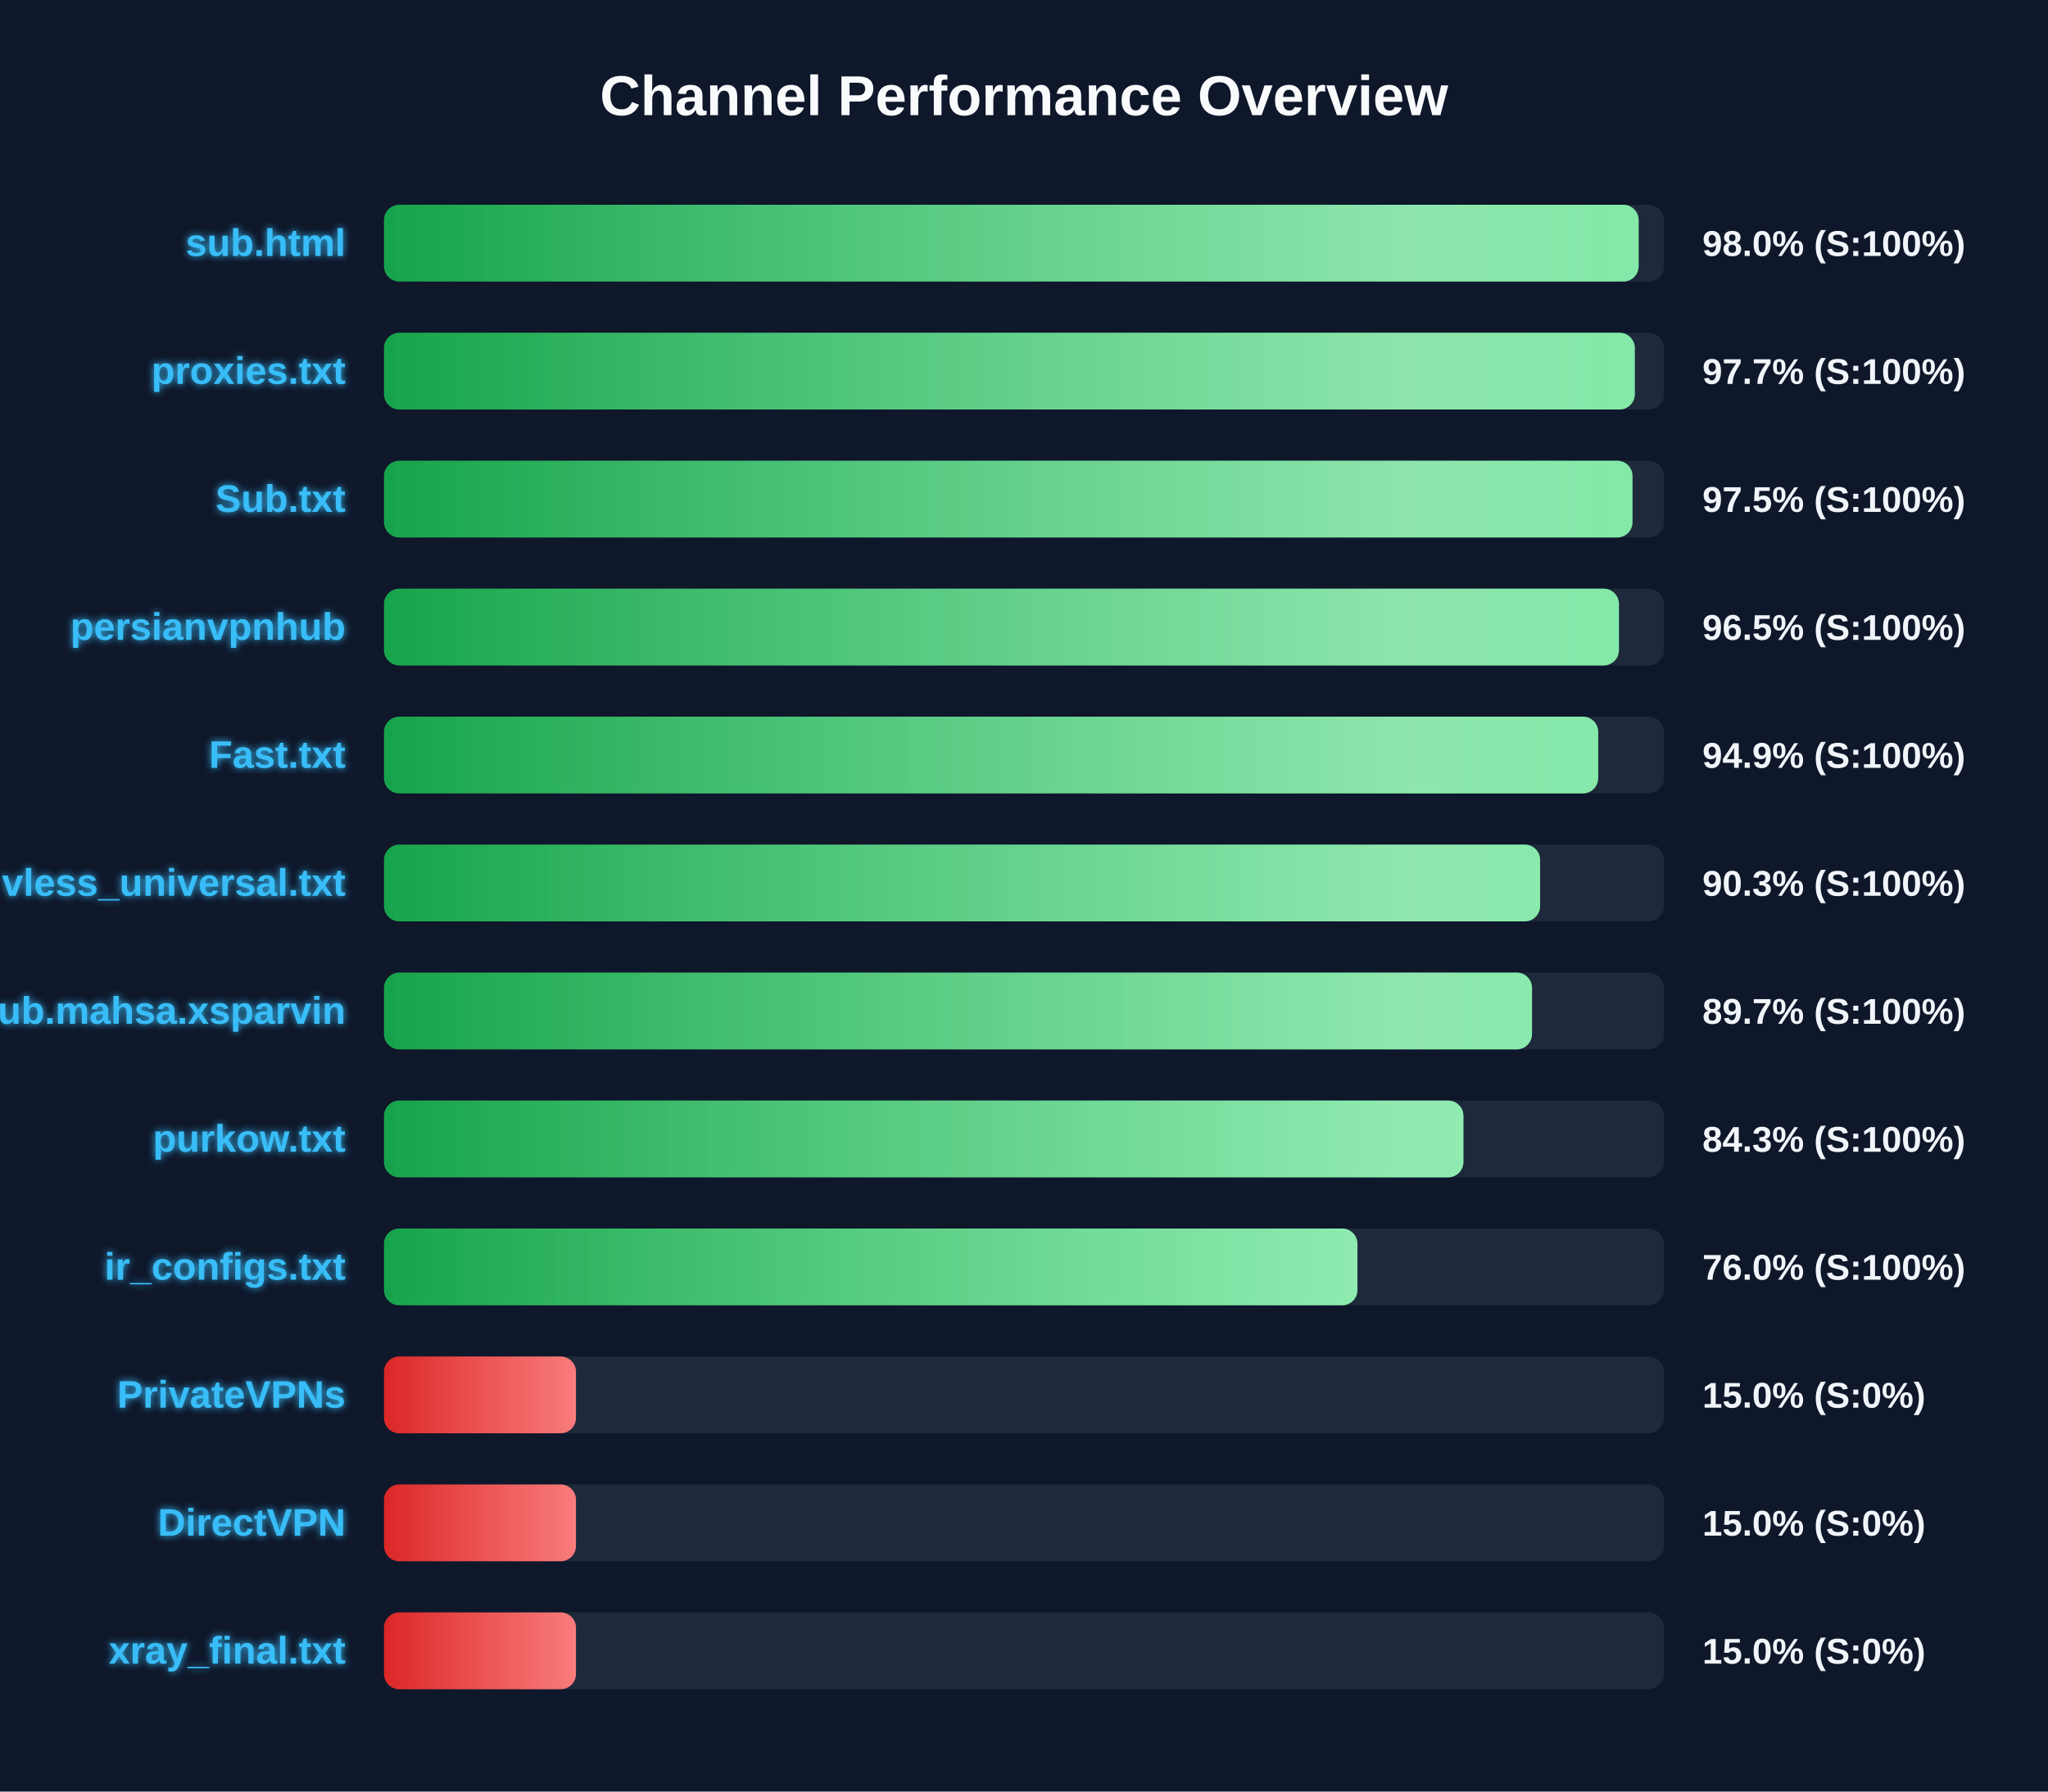
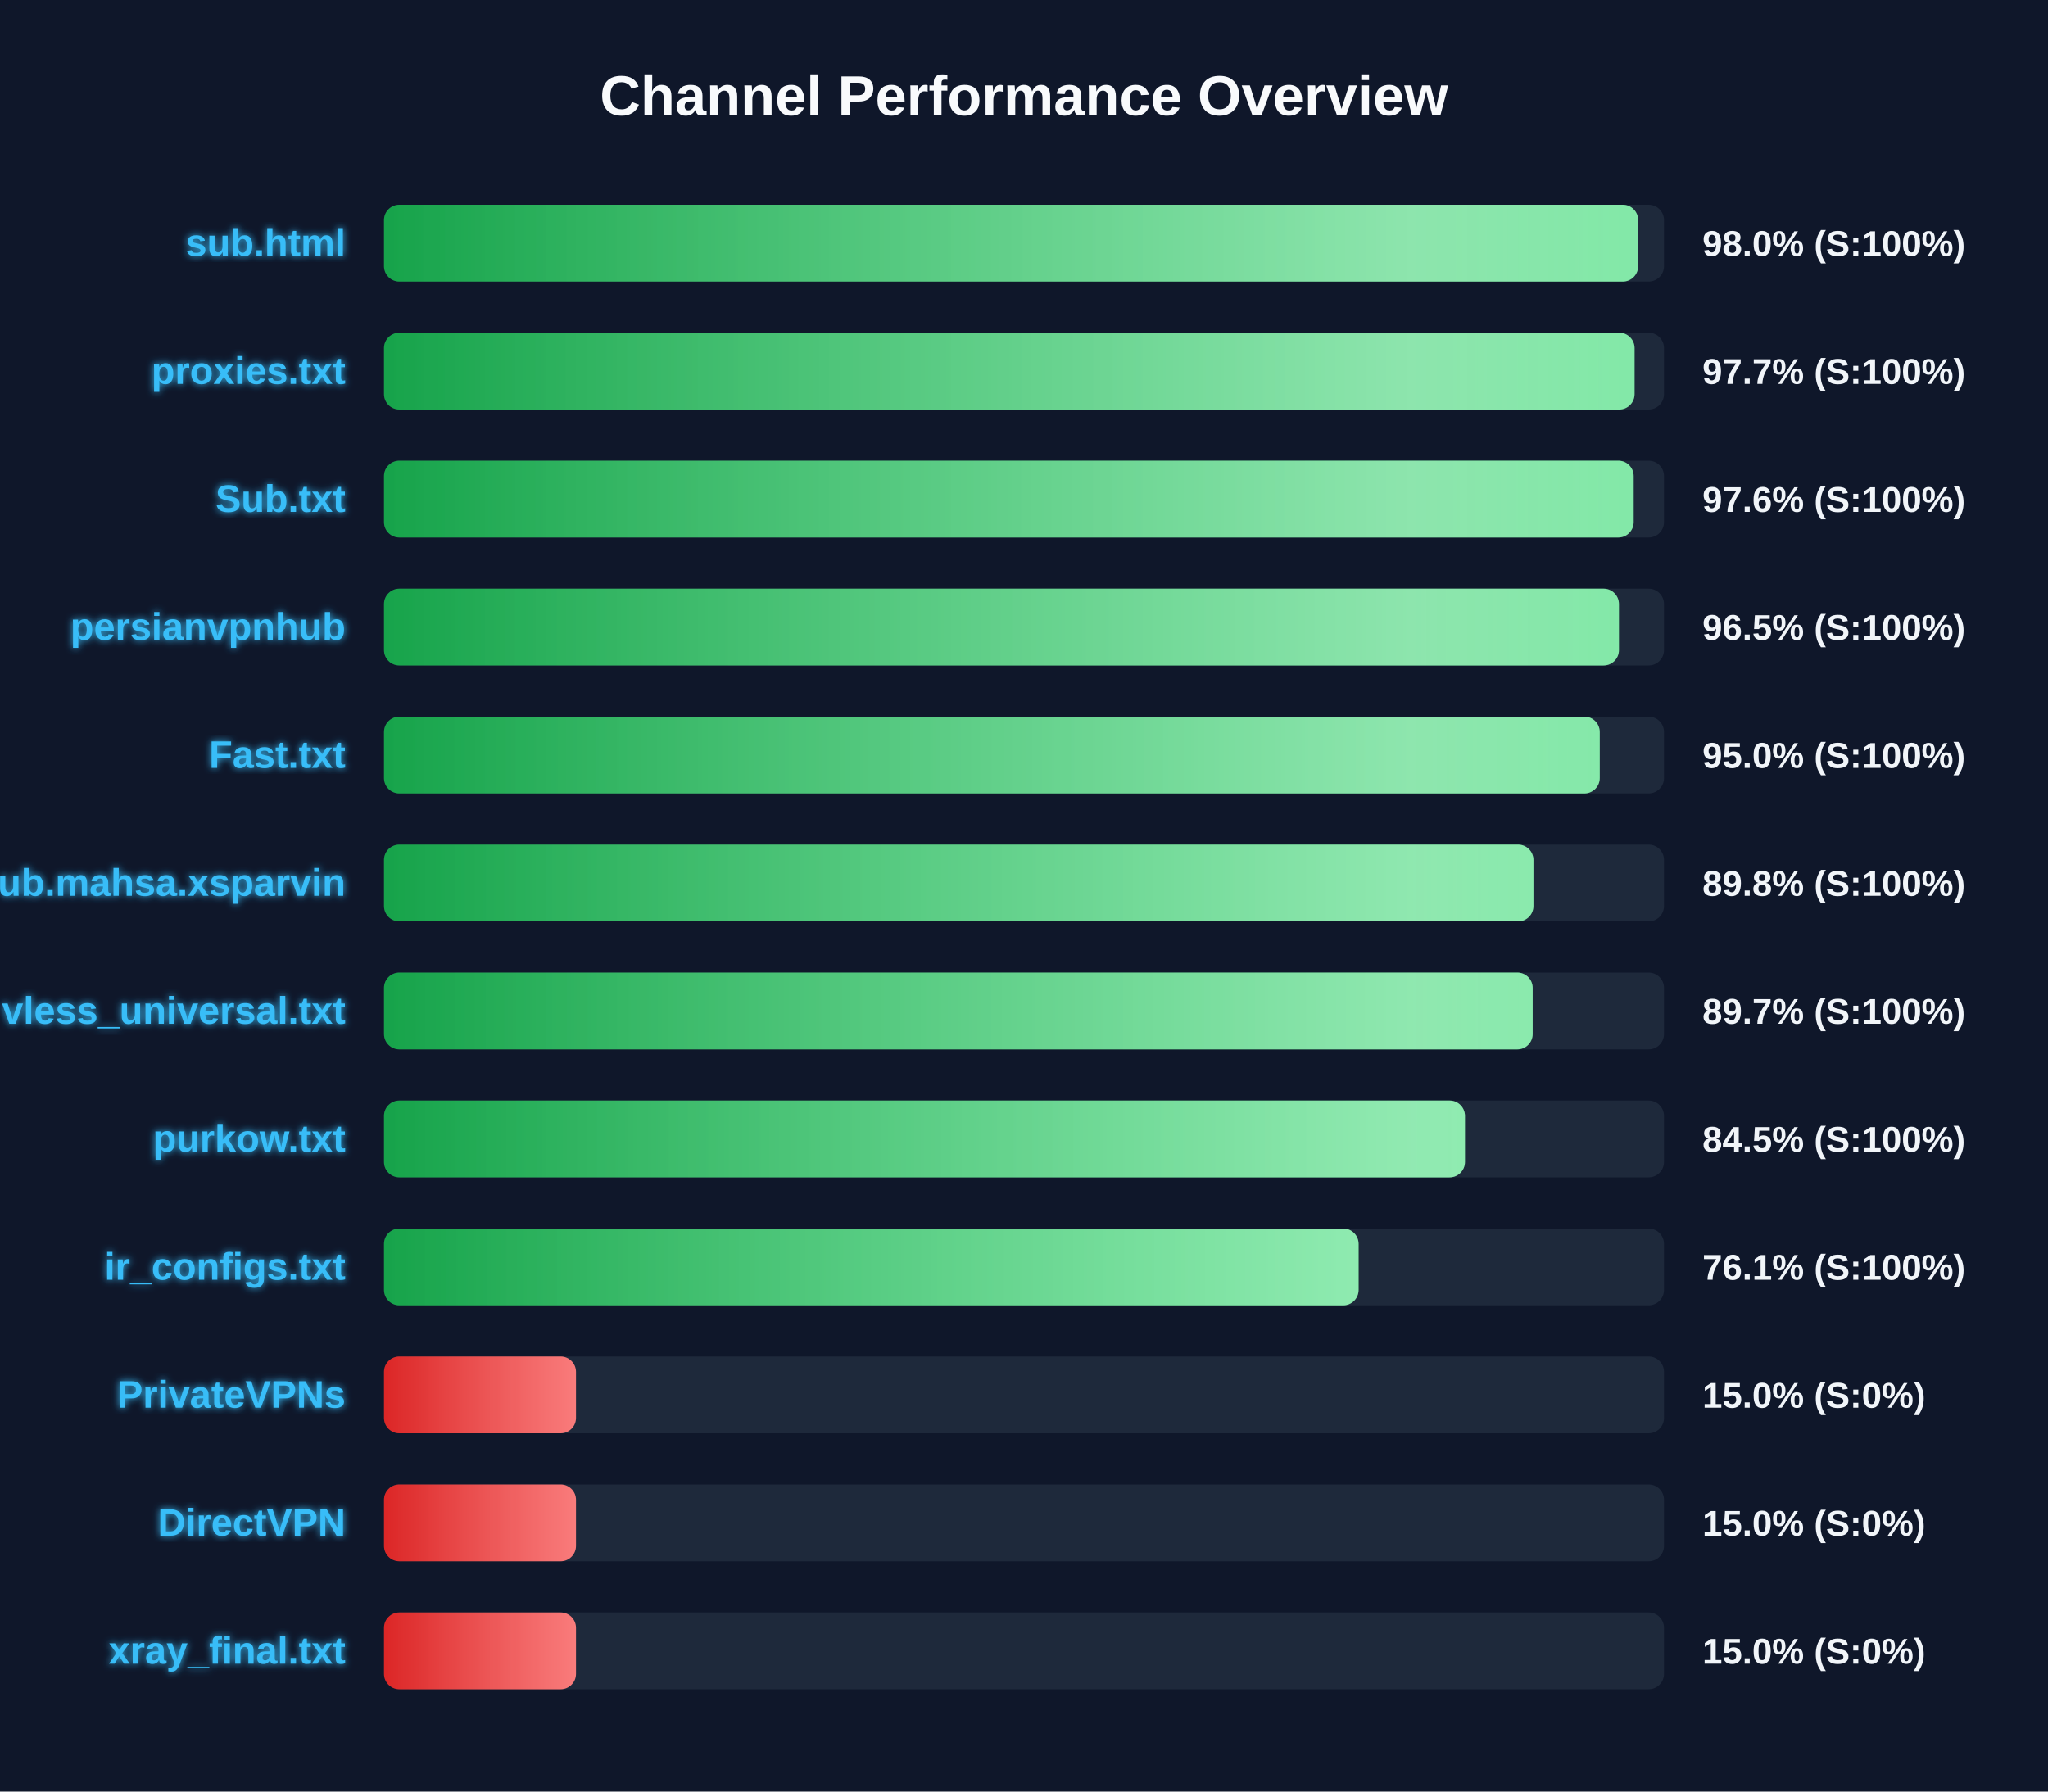
<svg xmlns="http://www.w3.org/2000/svg" width="800" height="700" version="1.1">
  <defs>
    <linearGradient id="grad-green" x1="0%" y1="0%" x2="100%" y2="0%">
      <stop offset="0%" stop-color="#16a34a" />
      <stop offset="100%" stop-color="#4ade80" />
    </linearGradient>
    <linearGradient id="grad-yellow" x1="0%" y1="0%" x2="100%" y2="0%">
      <stop offset="0%" stop-color="#ca8a04" />
      <stop offset="100%" stop-color="#fde047" />
    </linearGradient>
    <linearGradient id="grad-red" x1="0%" y1="0%" x2="100%" y2="0%">
      <stop offset="0%" stop-color="#dc2626" />
      <stop offset="100%" stop-color="#f87171" />
    </linearGradient>
    <linearGradient id="shimmer" x1="0%" y1="0%" x2="100%" y2="0%">
      <stop offset="0%" stop-color="rgba(255,255,255,0)" />
      <stop offset="50%" stop-color="rgba(255,255,255,0.4)" />
      <stop offset="100%" stop-color="rgba(255,255,255,0)" />
    </linearGradient>
    <filter id="glow" x="-20%" y="-20%" width="140%" height="140%">
      <feGaussianBlur stdDeviation="1.5" result="blur" />
      <feComposite in="SourceGraphic" in2="blur" operator="over" />
    </filter>
  </defs>
  <style>
        .bg-rect { fill: #0f172a; }
        .title { font: bold 22px 'Segoe UI', Arial, sans-serif; fill: #f8fafc; }
        .row { font: bold 15px 'Segoe UI', Arial, sans-serif; fill: #38bdf8; filter: url(#glow); }
        .score { font: bold 14px 'Segoe UI', Arial, sans-serif; fill: #f1f5f9; }
        @keyframes shimmer-anim {
            0% { transform: translateX(-100%); }
            100% { transform: translateX(200%); }
        }
        .shimmer-rect {
            animation: shimmer-anim 2.5s infinite linear;
        }
    </style>
  <rect width="100%" height="100%" class="bg-rect" />
  <text x="400" y="45" text-anchor="middle" class="title">Channel Performance Overview</text>
  <rect x="150" y="80" width="500" height="30" fill="#1e293b" rx="6" />
  <clipPath id="clip-0">
-     <rect x="150" y="80" width="490.1" height="30" rx="6" />
+     <rect x="150" y="80" width="489.9" height="30" rx="6" />
  </clipPath>
-   <rect x="150" y="80" width="490.1" height="30" fill="url(#grad-green)" rx="6" />
+   <rect x="150" y="80" width="489.9" height="30" fill="url(#grad-green)" rx="6" />
  <g clip-path="url(#clip-0)">
    <rect x="150" y="80" width="100%" height="30" fill="url(#shimmer)" class="shimmer-rect" />
  </g>
  <text x="135" y="100" text-anchor="end" class="row">sub.html</text>
  <text x="665" y="100" text-anchor="start" class="score">98.0% (S:100%)</text>
  <rect x="150" y="130" width="500" height="30" fill="#1e293b" rx="6" />
  <clipPath id="clip-1">
-     <rect x="150" y="130" width="488.6" height="30" rx="6" />
+     <rect x="150" y="130" width="488.5" height="30" rx="6" />
  </clipPath>
-   <rect x="150" y="130" width="488.6" height="30" fill="url(#grad-green)" rx="6" />
+   <rect x="150" y="130" width="488.5" height="30" fill="url(#grad-green)" rx="6" />
  <g clip-path="url(#clip-1)">
    <rect x="150" y="130" width="100%" height="30" fill="url(#shimmer)" class="shimmer-rect" />
  </g>
  <text x="135" y="150" text-anchor="end" class="row">proxies.txt</text>
  <text x="665" y="150" text-anchor="start" class="score">97.7% (S:100%)</text>
  <rect x="150" y="180" width="500" height="30" fill="#1e293b" rx="6" />
  <clipPath id="clip-2">
-     <rect x="150" y="180" width="487.7" height="30" rx="6" />
+     <rect x="150" y="180" width="488.15" height="30" rx="6" />
  </clipPath>
-   <rect x="150" y="180" width="487.7" height="30" fill="url(#grad-green)" rx="6" />
+   <rect x="150" y="180" width="488.15" height="30" fill="url(#grad-green)" rx="6" />
  <g clip-path="url(#clip-2)">
    <rect x="150" y="180" width="100%" height="30" fill="url(#shimmer)" class="shimmer-rect" />
  </g>
  <text x="135" y="200" text-anchor="end" class="row">Sub.txt</text>
-   <text x="665" y="200" text-anchor="start" class="score">97.5% (S:100%)</text>
+   <text x="665" y="200" text-anchor="start" class="score">97.6% (S:100%)</text>
  <rect x="150" y="230" width="500" height="30" fill="#1e293b" rx="6" />
  <clipPath id="clip-3">
    <rect x="150" y="230" width="482.4" height="30" rx="6" />
  </clipPath>
  <rect x="150" y="230" width="482.4" height="30" fill="url(#grad-green)" rx="6" />
  <g clip-path="url(#clip-3)">
    <rect x="150" y="230" width="100%" height="30" fill="url(#shimmer)" class="shimmer-rect" />
  </g>
  <text x="135" y="250" text-anchor="end" class="row">persianvpnhub</text>
  <text x="665" y="250" text-anchor="start" class="score">96.5% (S:100%)</text>
  <rect x="150" y="280" width="500" height="30" fill="#1e293b" rx="6" />
  <clipPath id="clip-4">
-     <rect x="150" y="280" width="474.3" height="30" rx="6" />
+     <rect x="150" y="280" width="474.9" height="30" rx="6" />
  </clipPath>
-   <rect x="150" y="280" width="474.3" height="30" fill="url(#grad-green)" rx="6" />
+   <rect x="150" y="280" width="474.9" height="30" fill="url(#grad-green)" rx="6" />
  <g clip-path="url(#clip-4)">
    <rect x="150" y="280" width="100%" height="30" fill="url(#shimmer)" class="shimmer-rect" />
  </g>
  <text x="135" y="300" text-anchor="end" class="row">Fast.txt</text>
-   <text x="665" y="300" text-anchor="start" class="score">94.9% (S:100%)</text>
+   <text x="665" y="300" text-anchor="start" class="score">95.0% (S:100%)</text>
  <rect x="150" y="330" width="500" height="30" fill="#1e293b" rx="6" />
  <clipPath id="clip-5">
-     <rect x="150" y="330" width="451.6" height="30" rx="6" />
+     <rect x="150" y="330" width="449.0" height="30" rx="6" />
  </clipPath>
-   <rect x="150" y="330" width="451.6" height="30" fill="url(#grad-green)" rx="6" />
+   <rect x="150" y="330" width="449.0" height="30" fill="url(#grad-green)" rx="6" />
  <g clip-path="url(#clip-5)">
    <rect x="150" y="330" width="100%" height="30" fill="url(#shimmer)" class="shimmer-rect" />
  </g>
-   <text x="135" y="350" text-anchor="end" class="row">vless_universal.txt</text>
-   <text x="665" y="350" text-anchor="start" class="score">90.3% (S:100%)</text>
+   <text x="135" y="350" text-anchor="end" class="row">Sub.mahsa.xsparvin</text>
+   <text x="665" y="350" text-anchor="start" class="score">89.8% (S:100%)</text>
  <rect x="150" y="380" width="500" height="30" fill="#1e293b" rx="6" />
  <clipPath id="clip-6">
-     <rect x="150" y="380" width="448.45" height="30" rx="6" />
+     <rect x="150" y="380" width="448.7" height="30" rx="6" />
  </clipPath>
-   <rect x="150" y="380" width="448.45" height="30" fill="url(#grad-green)" rx="6" />
+   <rect x="150" y="380" width="448.7" height="30" fill="url(#grad-green)" rx="6" />
  <g clip-path="url(#clip-6)">
    <rect x="150" y="380" width="100%" height="30" fill="url(#shimmer)" class="shimmer-rect" />
  </g>
-   <text x="135" y="400" text-anchor="end" class="row">Sub.mahsa.xsparvin</text>
+   <text x="135" y="400" text-anchor="end" class="row">vless_universal.txt</text>
  <text x="665" y="400" text-anchor="start" class="score">89.7% (S:100%)</text>
  <rect x="150" y="430" width="500" height="30" fill="#1e293b" rx="6" />
  <clipPath id="clip-7">
-     <rect x="150" y="430" width="421.65" height="30" rx="6" />
+     <rect x="150" y="430" width="422.25" height="30" rx="6" />
  </clipPath>
-   <rect x="150" y="430" width="421.65" height="30" fill="url(#grad-green)" rx="6" />
+   <rect x="150" y="430" width="422.25" height="30" fill="url(#grad-green)" rx="6" />
  <g clip-path="url(#clip-7)">
    <rect x="150" y="430" width="100%" height="30" fill="url(#shimmer)" class="shimmer-rect" />
  </g>
  <text x="135" y="450" text-anchor="end" class="row">purkow.txt</text>
-   <text x="665" y="450" text-anchor="start" class="score">84.3% (S:100%)</text>
+   <text x="665" y="450" text-anchor="start" class="score">84.5% (S:100%)</text>
  <rect x="150" y="480" width="500" height="30" fill="#1e293b" rx="6" />
  <clipPath id="clip-8">
-     <rect x="150" y="480" width="380.25" height="30" rx="6" />
+     <rect x="150" y="480" width="380.7" height="30" rx="6" />
  </clipPath>
-   <rect x="150" y="480" width="380.25" height="30" fill="url(#grad-green)" rx="6" />
+   <rect x="150" y="480" width="380.7" height="30" fill="url(#grad-green)" rx="6" />
  <g clip-path="url(#clip-8)">
    <rect x="150" y="480" width="100%" height="30" fill="url(#shimmer)" class="shimmer-rect" />
  </g>
  <text x="135" y="500" text-anchor="end" class="row">ir_configs.txt</text>
-   <text x="665" y="500" text-anchor="start" class="score">76.0% (S:100%)</text>
+   <text x="665" y="500" text-anchor="start" class="score">76.1% (S:100%)</text>
  <rect x="150" y="530" width="500" height="30" fill="#1e293b" rx="6" />
  <clipPath id="clip-9">
    <rect x="150" y="530" width="75.0" height="30" rx="6" />
  </clipPath>
  <rect x="150" y="530" width="75.0" height="30" fill="url(#grad-red)" rx="6" />
  <g clip-path="url(#clip-9)">
    <rect x="150" y="530" width="100%" height="30" fill="url(#shimmer)" class="shimmer-rect" />
  </g>
  <text x="135" y="550" text-anchor="end" class="row">PrivateVPNs</text>
  <text x="665" y="550" text-anchor="start" class="score">15.0% (S:0%)</text>
  <rect x="150" y="580" width="500" height="30" fill="#1e293b" rx="6" />
  <clipPath id="clip-10">
    <rect x="150" y="580" width="75.0" height="30" rx="6" />
  </clipPath>
  <rect x="150" y="580" width="75.0" height="30" fill="url(#grad-red)" rx="6" />
  <g clip-path="url(#clip-10)">
    <rect x="150" y="580" width="100%" height="30" fill="url(#shimmer)" class="shimmer-rect" />
  </g>
  <text x="135" y="600" text-anchor="end" class="row">DirectVPN</text>
  <text x="665" y="600" text-anchor="start" class="score">15.0% (S:0%)</text>
  <rect x="150" y="630" width="500" height="30" fill="#1e293b" rx="6" />
  <clipPath id="clip-11">
    <rect x="150" y="630" width="75.0" height="30" rx="6" />
  </clipPath>
  <rect x="150" y="630" width="75.0" height="30" fill="url(#grad-red)" rx="6" />
  <g clip-path="url(#clip-11)">
    <rect x="150" y="630" width="100%" height="30" fill="url(#shimmer)" class="shimmer-rect" />
  </g>
  <text x="135" y="650" text-anchor="end" class="row">xray_final.txt</text>
  <text x="665" y="650" text-anchor="start" class="score">15.0% (S:0%)</text>
</svg>
